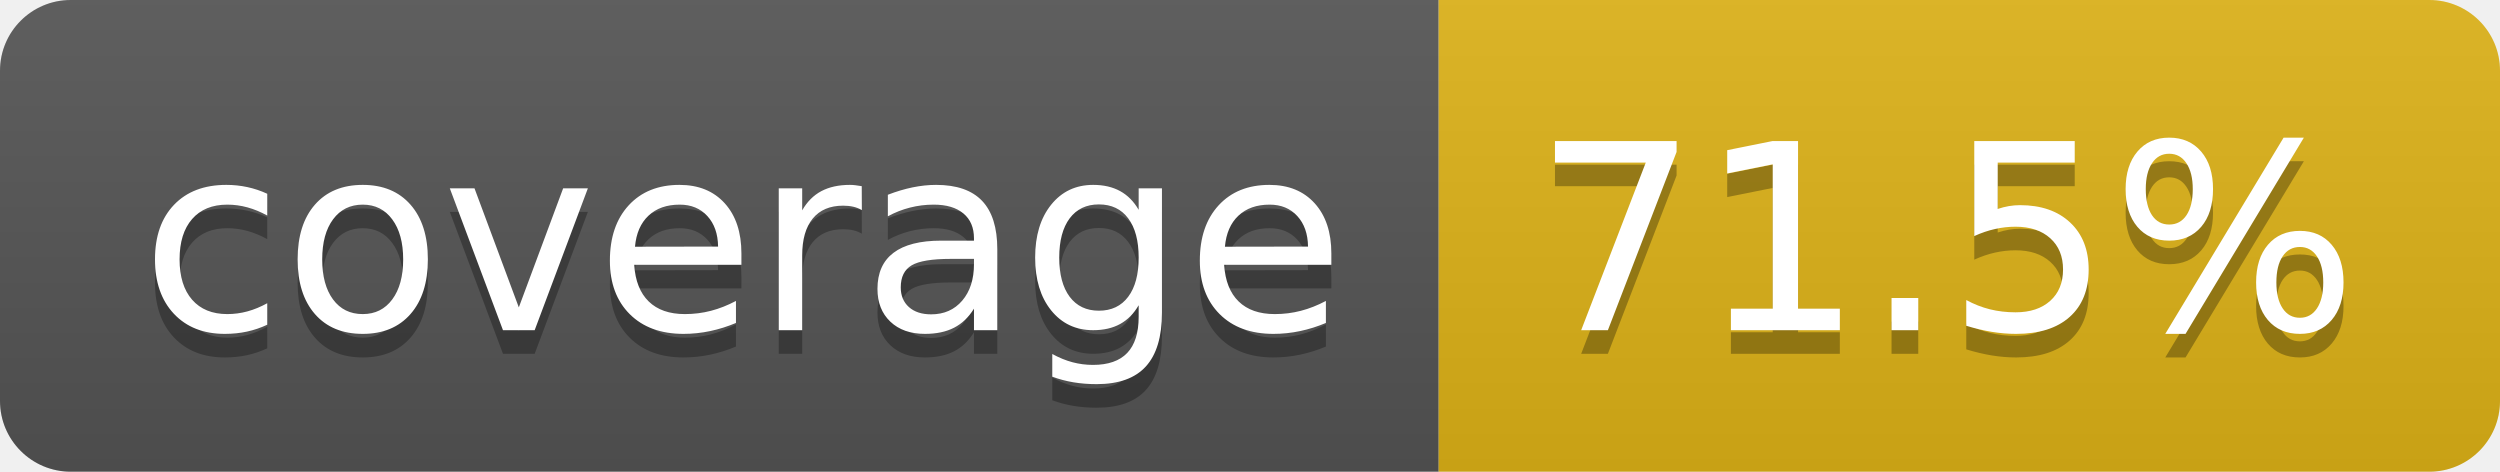
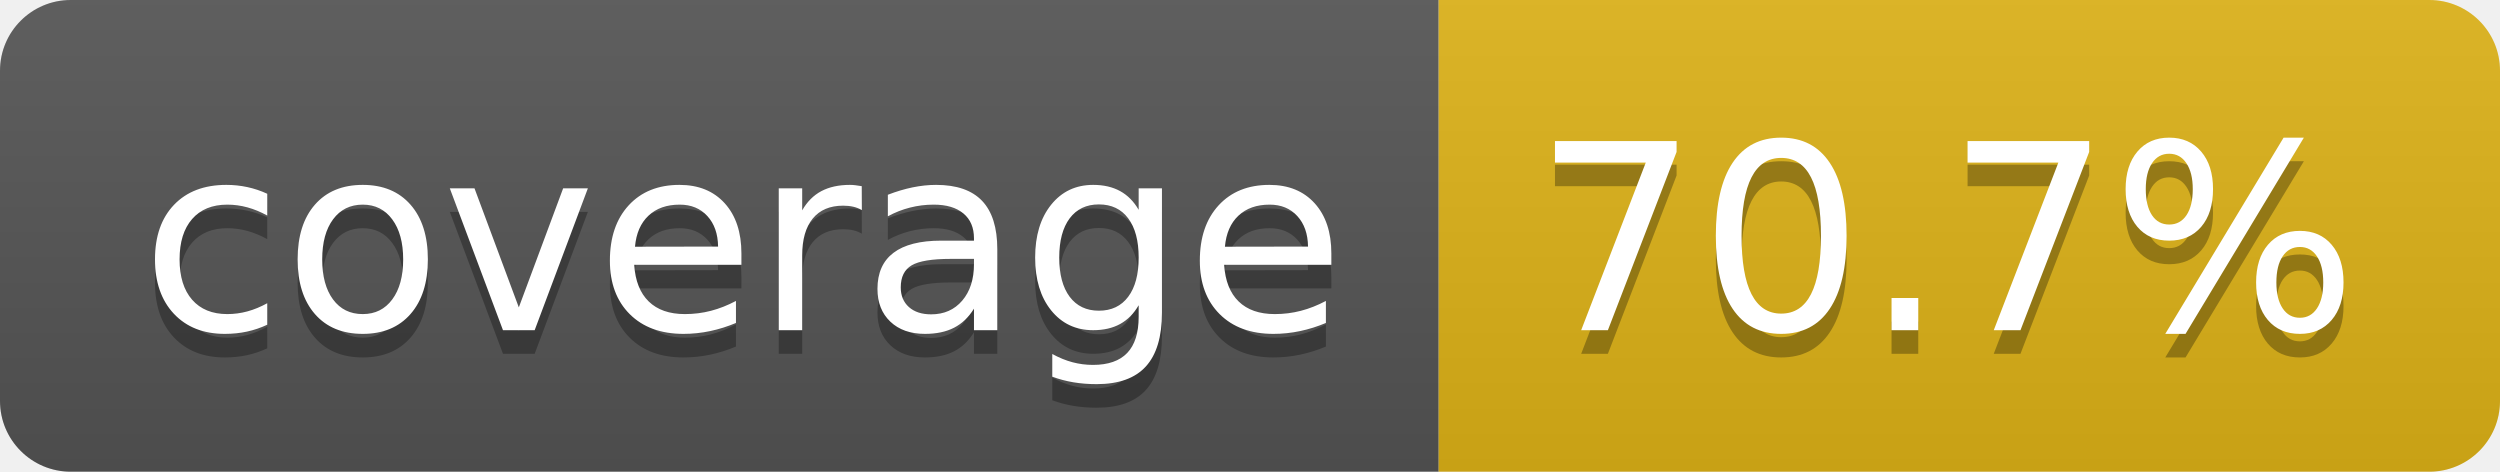
- <svg xmlns="http://www.w3.org/2000/svg" width="106" height="20" role="img" aria-label="coverage: 71.5%">
+ <svg xmlns="http://www.w3.org/2000/svg" width="106" height="20" role="img" aria-label="coverage: 70.7%">
  <linearGradient id="s" x2="0" y2="100%">
    <stop offset="0" stop-color="#bbb" stop-opacity=".1" />
    <stop offset="1" stop-opacity=".1" />
  </linearGradient>
  <clipPath id="r">
    <rect width="106" height="20" rx="3" fill="#fff" />
  </clipPath>
  <g clip-path="url(#r)">
    <rect width="61" height="20" fill="#555" />
    <rect x="61" width="45" height="20" fill="#dfb317" />
    <rect width="106" height="20" fill="url(#s)" />
  </g>
  <g fill="#fff" text-anchor="middle" font-family="Verdana,Geneva,DejaVu Sans,sans-serif" text-rendering="geometricPrecision" font-size="110">
    <text aria-hidden="true" x="315" y="150" fill="#010101" fill-opacity=".3" transform="scale(.1)" textLength="510">coverage</text>
    <text x="315" y="140" transform="scale(.1)" fill="#fff" textLength="510">coverage</text>
-     <text aria-hidden="true" x="825" y="150" fill="#010101" fill-opacity=".3" transform="scale(.1)" textLength="350">71.5%</text>
-     <text x="825" y="140" transform="scale(.1)" fill="#fff" textLength="350">71.5%</text>
+     <text aria-hidden="true" x="825" y="150" fill="#010101" fill-opacity=".3" transform="scale(.1)" textLength="350">70.7%</text>
+     <text x="825" y="140" transform="scale(.1)" fill="#fff" textLength="350">70.7%</text>
  </g>
</svg>
